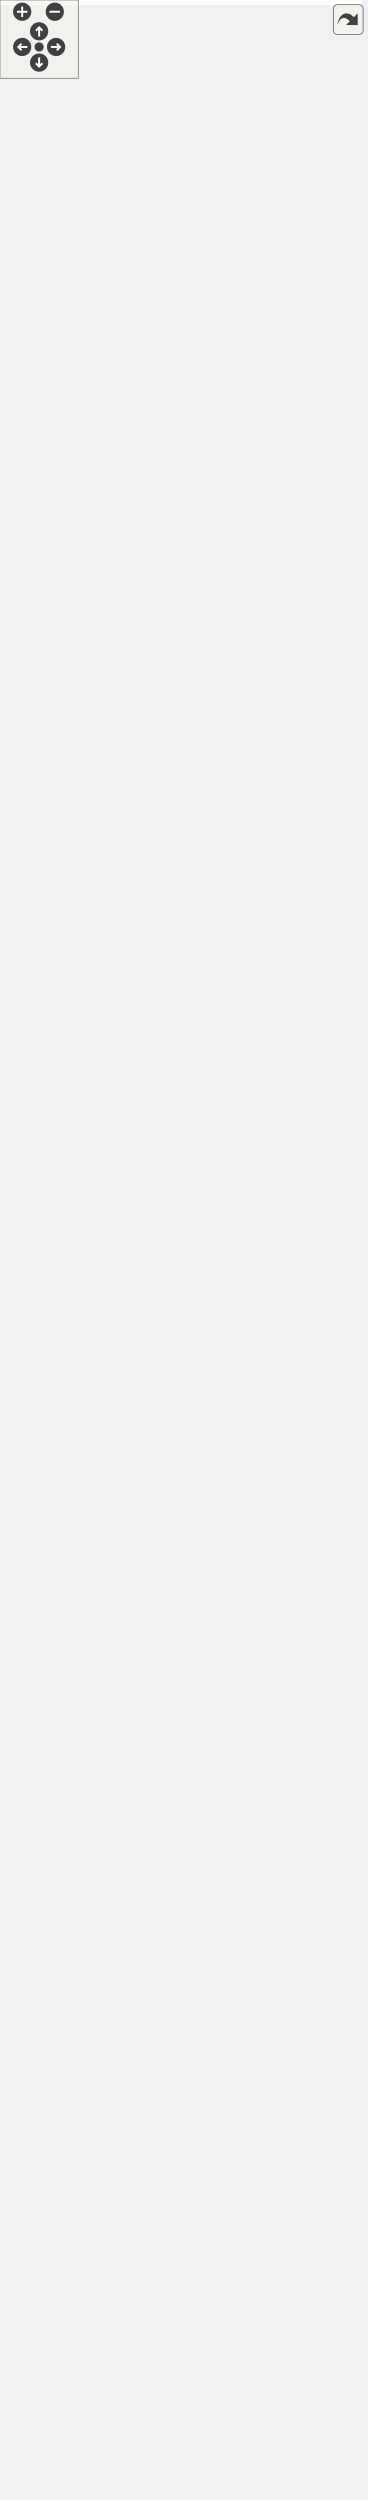
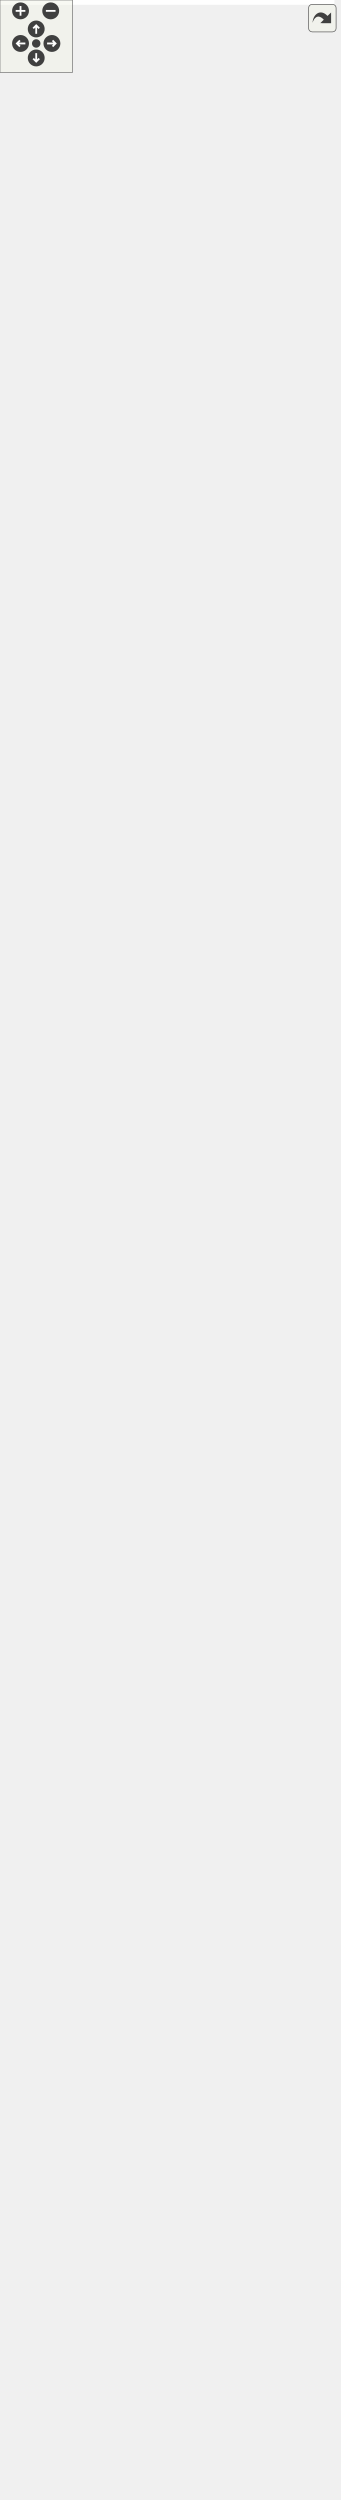
<svg xmlns="http://www.w3.org/2000/svg" xmlns:xlink="http://www.w3.org/1999/xlink" id="main" version="1.1" xml:space="preserve">
  <style type="text/css">
.edge:hover path { stroke: red; }
.edge:hover polygon { stroke: red; fill: red; }
</style>
  <defs>
    <circle id="rim" cx="0" cy="0" r="7" />
    <circle id="rim2" cx="0" cy="0" r="3.5" />
    <g id="zoomPlus">
      <use xlink:href="#rim" fill="#404040">
        <set attributeName="fill" to="#808080" begin="zoomplus.mouseover" end="zoomplus.mouseout" />
      </use>
      <path d="M-4,0h8M0,-4v8" fill="none" stroke="white" stroke-width="1.5" pointer-events="none" />
    </g>
    <g id="zoomMin">
      <use xlink:href="#rim" fill="#404040">
        <set attributeName="fill" to="#808080" begin="zoomminus.mouseover" end="zoomminus.mouseout" />
      </use>
      <path d="M-4,0h8" fill="none" stroke="white" stroke-width="1.5" pointer-events="none" />
    </g>
    <g id="dirArrow">
      <path fill="none" stroke="white" stroke-width="1.5" d="M0,-3.0v7 M-2.5,-0.5L0,-3.0L2.5,-0.5" />
    </g>
    <g id="resetDef">
      <use xlink:href="#rim2" fill="#404040">
        <set attributeName="fill" to="#808080" begin="reset.mouseover" end="reset.mouseout" />
      </use>
    </g>
  </defs>
  <svg id="graph" class="graph">
    <g id="viewport">
-       <polygon fill="white" stroke="transparent" points="-4,4 -4,-1856 277,-1856 277,4 -4,4" />
+       <polygon fill="white" stroke="transparent" points="-4,4 -4,-2010 277,-2010 277,4 -4,4" />
      <g id="node1" class="node">
        <g id="a_node1">
          <a xlink:title="A generic Kalman filter for C++23.">
-             <polygon fill="#bfbfbf" stroke="black" points="2,-0.5 2,-1476.5 162,-1476.5 162,-0.5 2,-0.5" />
-             <text text-anchor="start" x="10" y="-1464.5" font-family="Helvetica,sans-Serif" font-size="10.00">fcarouge::kalman&lt; State,</text>
-             <text text-anchor="start" x="10" y="-1453.5" font-family="Helvetica,sans-Serif" font-size="10.00"> Output, Input, Transpose,</text>
-             <text text-anchor="start" x="10" y="-1442.5" font-family="Helvetica,sans-Serif" font-size="10.00"> Symmetrize, Divide, Identity,</text>
-             <text text-anchor="middle" x="82" y="-1431.5" font-family="Helvetica,sans-Serif" font-size="10.00"> UpdateTypes, PredictionTypes &gt;</text>
-             <polyline fill="none" stroke="black" points="2,-1424.5 162,-1424.5 " />
-             <text text-anchor="middle" x="82" y="-1412.5" font-family="Helvetica,sans-Serif" font-size="10.00"> </text>
-             <polyline fill="none" stroke="black" points="2,-1405.5 162,-1405.5 " />
-             <text text-anchor="start" x="10" y="-1393.5" font-family="Helvetica,sans-Serif" font-size="10.00">+ kalman()</text>
-             <text text-anchor="start" x="10" y="-1382.5" font-family="Helvetica,sans-Serif" font-size="10.00">+ kalman()</text>
-             <text text-anchor="start" x="10" y="-1371.5" font-family="Helvetica,sans-Serif" font-size="10.00">+ kalman()</text>
-             <text text-anchor="start" x="10" y="-1360.5" font-family="Helvetica,sans-Serif" font-size="10.00">+ operator=()</text>
-             <text text-anchor="start" x="10" y="-1349.5" font-family="Helvetica,sans-Serif" font-size="10.00">+ operator=()</text>
-             <text text-anchor="start" x="10" y="-1338.5" font-family="Helvetica,sans-Serif" font-size="10.00">+ ~kalman()</text>
-             <text text-anchor="start" x="10" y="-1327.5" font-family="Helvetica,sans-Serif" font-size="10.00">+ x()</text>
-             <text text-anchor="start" x="10" y="-1316.5" font-family="Helvetica,sans-Serif" font-size="10.00">+ x()</text>
-             <text text-anchor="start" x="10" y="-1305.5" font-family="Helvetica,sans-Serif" font-size="10.00">+ x()</text>
-             <text text-anchor="start" x="10" y="-1294.5" font-family="Helvetica,sans-Serif" font-size="10.00">+ x()</text>
-             <text text-anchor="start" x="10" y="-1283.5" font-family="Helvetica,sans-Serif" font-size="10.00">+ x()</text>
-             <text text-anchor="start" x="10" y="-1272.5" font-family="Helvetica,sans-Serif" font-size="10.00">+ z()</text>
-             <text text-anchor="start" x="10" y="-1261.5" font-family="Helvetica,sans-Serif" font-size="10.00">+ u()</text>
-             <text text-anchor="start" x="10" y="-1250.5" font-family="Helvetica,sans-Serif" font-size="10.00">+ p()</text>
-             <text text-anchor="start" x="10" y="-1239.5" font-family="Helvetica,sans-Serif" font-size="10.00">+ p()</text>
-             <text text-anchor="start" x="10" y="-1228.5" font-family="Helvetica,sans-Serif" font-size="10.00">+ p()</text>
-             <text text-anchor="start" x="10" y="-1217.5" font-family="Helvetica,sans-Serif" font-size="10.00">+ q()</text>
-             <text text-anchor="start" x="10" y="-1206.5" font-family="Helvetica,sans-Serif" font-size="10.00">+ q()</text>
-             <text text-anchor="start" x="10" y="-1195.5" font-family="Helvetica,sans-Serif" font-size="10.00">+ q()</text>
-             <text text-anchor="start" x="10" y="-1184.5" font-family="Helvetica,sans-Serif" font-size="10.00">+ q()</text>
-             <text text-anchor="start" x="10" y="-1173.5" font-family="Helvetica,sans-Serif" font-size="10.00">+ q()</text>
-             <text text-anchor="start" x="10" y="-1162.5" font-family="Helvetica,sans-Serif" font-size="10.00">+ r()</text>
-             <text text-anchor="start" x="10" y="-1151.5" font-family="Helvetica,sans-Serif" font-size="10.00">+ r()</text>
-             <text text-anchor="start" x="10" y="-1140.5" font-family="Helvetica,sans-Serif" font-size="10.00">+ r()</text>
-             <text text-anchor="start" x="10" y="-1129.5" font-family="Helvetica,sans-Serif" font-size="10.00">+ r()</text>
-             <text text-anchor="start" x="10" y="-1118.5" font-family="Helvetica,sans-Serif" font-size="10.00">+ r()</text>
-             <text text-anchor="start" x="10" y="-1107.5" font-family="Helvetica,sans-Serif" font-size="10.00">+ f()</text>
-             <text text-anchor="start" x="10" y="-1096.5" font-family="Helvetica,sans-Serif" font-size="10.00">+ f()</text>
-             <text text-anchor="start" x="10" y="-1085.5" font-family="Helvetica,sans-Serif" font-size="10.00">+ f()</text>
-             <text text-anchor="start" x="10" y="-1074.5" font-family="Helvetica,sans-Serif" font-size="10.00">+ f()</text>
-             <text text-anchor="start" x="10" y="-1063.5" font-family="Helvetica,sans-Serif" font-size="10.00">+ f()</text>
-             <text text-anchor="start" x="10" y="-1052.5" font-family="Helvetica,sans-Serif" font-size="10.00">+ h()</text>
-             <text text-anchor="start" x="10" y="-1041.5" font-family="Helvetica,sans-Serif" font-size="10.00">+ h()</text>
-             <text text-anchor="start" x="10" y="-1030.5" font-family="Helvetica,sans-Serif" font-size="10.00">+ h()</text>
-             <text text-anchor="start" x="10" y="-1019.5" font-family="Helvetica,sans-Serif" font-size="10.00">+ h()</text>
-             <text text-anchor="start" x="10" y="-1008.5" font-family="Helvetica,sans-Serif" font-size="10.00">+ h()</text>
-             <text text-anchor="start" x="10" y="-997.5" font-family="Helvetica,sans-Serif" font-size="10.00">+ g()</text>
-             <text text-anchor="start" x="10" y="-986.5" font-family="Helvetica,sans-Serif" font-size="10.00">+ g()</text>
-             <text text-anchor="start" x="10" y="-975.5" font-family="Helvetica,sans-Serif" font-size="10.00">+ g()</text>
-             <text text-anchor="start" x="10" y="-964.5" font-family="Helvetica,sans-Serif" font-size="10.00">+ g()</text>
-             <text text-anchor="start" x="10" y="-953.5" font-family="Helvetica,sans-Serif" font-size="10.00">+ g()</text>
-             <text text-anchor="start" x="10" y="-942.5" font-family="Helvetica,sans-Serif" font-size="10.00">+ k()</text>
-             <text text-anchor="start" x="10" y="-931.5" font-family="Helvetica,sans-Serif" font-size="10.00">+ y()</text>
-             <text text-anchor="start" x="10" y="-920.5" font-family="Helvetica,sans-Serif" font-size="10.00">+ s()</text>
-             <text text-anchor="start" x="10" y="-909.5" font-family="Helvetica,sans-Serif" font-size="10.00">+ transition()</text>
-             <text text-anchor="start" x="10" y="-898.5" font-family="Helvetica,sans-Serif" font-size="10.00">+ transition()</text>
-             <text text-anchor="start" x="10" y="-887.5" font-family="Helvetica,sans-Serif" font-size="10.00">+ observation()</text>
-             <text text-anchor="start" x="10" y="-876.5" font-family="Helvetica,sans-Serif" font-size="10.00">+ observation()</text>
-             <text text-anchor="start" x="10" y="-865.5" font-family="Helvetica,sans-Serif" font-size="10.00">+ predict()</text>
-             <text text-anchor="start" x="10" y="-854.5" font-family="Helvetica,sans-Serif" font-size="10.00">+ predict()</text>
-             <text text-anchor="start" x="10" y="-843.5" font-family="Helvetica,sans-Serif" font-size="10.00">+ update()</text>
-             <text text-anchor="start" x="10" y="-832.5" font-family="Helvetica,sans-Serif" font-size="10.00">+ update()</text>
-             <text text-anchor="start" x="10" y="-821.5" font-family="Helvetica,sans-Serif" font-size="10.00">+ operator()()</text>
-             <text text-anchor="start" x="10" y="-810.5" font-family="Helvetica,sans-Serif" font-size="10.00">* implementation</text>
-             <text text-anchor="start" x="10" y="-799.5" font-family="Helvetica,sans-Serif" font-size="10.00">* state</text>
-             <text text-anchor="start" x="10" y="-788.5" font-family="Helvetica,sans-Serif" font-size="10.00">* output</text>
-             <text text-anchor="start" x="10" y="-777.5" font-family="Helvetica,sans-Serif" font-size="10.00">* input</text>
-             <text text-anchor="start" x="10" y="-766.5" font-family="Helvetica,sans-Serif" font-size="10.00">* estimate_uncertainty</text>
-             <text text-anchor="start" x="10" y="-755.5" font-family="Helvetica,sans-Serif" font-size="10.00">* process_uncertainty</text>
-             <text text-anchor="start" x="10" y="-744.5" font-family="Helvetica,sans-Serif" font-size="10.00">* output_uncertainty</text>
-             <text text-anchor="start" x="10" y="-733.5" font-family="Helvetica,sans-Serif" font-size="10.00">* state_transition</text>
-             <text text-anchor="start" x="10" y="-722.5" font-family="Helvetica,sans-Serif" font-size="10.00">* output_model</text>
-             <text text-anchor="start" x="10" y="-711.5" font-family="Helvetica,sans-Serif" font-size="10.00">* input_control</text>
-             <text text-anchor="start" x="10" y="-700.5" font-family="Helvetica,sans-Serif" font-size="10.00">* gain</text>
-             <text text-anchor="start" x="10" y="-689.5" font-family="Helvetica,sans-Serif" font-size="10.00">* innovation</text>
-             <text text-anchor="start" x="10" y="-678.5" font-family="Helvetica,sans-Serif" font-size="10.00">* innovation_uncertainty</text>
-             <text text-anchor="start" x="10" y="-667.5" font-family="Helvetica,sans-Serif" font-size="10.00">* observation_state_function</text>
-             <text text-anchor="start" x="10" y="-656.5" font-family="Helvetica,sans-Serif" font-size="10.00">* noise_observation_function</text>
-             <text text-anchor="start" x="10" y="-645.5" font-family="Helvetica,sans-Serif" font-size="10.00">* transition_state_function</text>
-             <text text-anchor="start" x="10" y="-634.5" font-family="Helvetica,sans-Serif" font-size="10.00">* noise_process_function</text>
-             <text text-anchor="start" x="10" y="-623.5" font-family="Helvetica,sans-Serif" font-size="10.00">* transition_control</text>
-             <text text-anchor="start" x="10" y="-612.5" font-family="Helvetica,sans-Serif" font-size="10.00">_function</text>
-             <text text-anchor="start" x="10" y="-601.5" font-family="Helvetica,sans-Serif" font-size="10.00">* transition_function</text>
-             <text text-anchor="start" x="10" y="-590.5" font-family="Helvetica,sans-Serif" font-size="10.00">* observation_function</text>
-             <text text-anchor="start" x="10" y="-579.5" font-family="Helvetica,sans-Serif" font-size="10.00">* kalman()</text>
-             <text text-anchor="start" x="10" y="-568.5" font-family="Helvetica,sans-Serif" font-size="10.00">* kalman()</text>
-             <text text-anchor="start" x="10" y="-557.5" font-family="Helvetica,sans-Serif" font-size="10.00">* kalman()</text>
-             <text text-anchor="start" x="10" y="-546.5" font-family="Helvetica,sans-Serif" font-size="10.00">* operator=()</text>
-             <text text-anchor="start" x="10" y="-535.5" font-family="Helvetica,sans-Serif" font-size="10.00">* operator=()</text>
-             <text text-anchor="start" x="10" y="-524.5" font-family="Helvetica,sans-Serif" font-size="10.00">* ~kalman()</text>
-             <text text-anchor="start" x="10" y="-513.5" font-family="Helvetica,sans-Serif" font-size="10.00">* x()</text>
-             <text text-anchor="start" x="10" y="-502.5" font-family="Helvetica,sans-Serif" font-size="10.00">* x()</text>
-             <text text-anchor="start" x="10" y="-491.5" font-family="Helvetica,sans-Serif" font-size="10.00">* x()</text>
-             <text text-anchor="start" x="10" y="-480.5" font-family="Helvetica,sans-Serif" font-size="10.00">* x()</text>
-             <text text-anchor="start" x="10" y="-469.5" font-family="Helvetica,sans-Serif" font-size="10.00">* x()</text>
-             <text text-anchor="start" x="10" y="-458.5" font-family="Helvetica,sans-Serif" font-size="10.00">* z()</text>
-             <text text-anchor="start" x="10" y="-447.5" font-family="Helvetica,sans-Serif" font-size="10.00">* u()</text>
-             <text text-anchor="start" x="10" y="-436.5" font-family="Helvetica,sans-Serif" font-size="10.00">* p()</text>
-             <text text-anchor="start" x="10" y="-425.5" font-family="Helvetica,sans-Serif" font-size="10.00">* p()</text>
-             <text text-anchor="start" x="10" y="-414.5" font-family="Helvetica,sans-Serif" font-size="10.00">* p()</text>
+             <polygon fill="#bfbfbf" stroke="black" points="2,-0.5 2,-1630.5 162,-1630.5 162,-0.5 2,-0.5" />
+             <text text-anchor="start" x="10" y="-1618.5" font-family="Helvetica,sans-Serif" font-size="10.00">fcarouge::kalman&lt; State,</text>
+             <text text-anchor="start" x="10" y="-1607.5" font-family="Helvetica,sans-Serif" font-size="10.00"> Output, Input, Transpose,</text>
+             <text text-anchor="start" x="10" y="-1596.5" font-family="Helvetica,sans-Serif" font-size="10.00"> Symmetrize, Divide, Identity,</text>
+             <text text-anchor="middle" x="82" y="-1585.5" font-family="Helvetica,sans-Serif" font-size="10.00"> UpdateTypes, PredictionTypes &gt;</text>
+             <polyline fill="none" stroke="black" points="2,-1578.5 162,-1578.5 " />
+             <text text-anchor="middle" x="82" y="-1566.5" font-family="Helvetica,sans-Serif" font-size="10.00"> </text>
+             <polyline fill="none" stroke="black" points="2,-1559.5 162,-1559.5 " />
+             <text text-anchor="start" x="10" y="-1547.5" font-family="Helvetica,sans-Serif" font-size="10.00">+ kalman()</text>
+             <text text-anchor="start" x="10" y="-1536.5" font-family="Helvetica,sans-Serif" font-size="10.00">+ kalman()</text>
+             <text text-anchor="start" x="10" y="-1525.5" font-family="Helvetica,sans-Serif" font-size="10.00">+ kalman()</text>
+             <text text-anchor="start" x="10" y="-1514.5" font-family="Helvetica,sans-Serif" font-size="10.00">+ operator=()</text>
+             <text text-anchor="start" x="10" y="-1503.5" font-family="Helvetica,sans-Serif" font-size="10.00">+ operator=()</text>
+             <text text-anchor="start" x="10" y="-1492.5" font-family="Helvetica,sans-Serif" font-size="10.00">+ ~kalman()</text>
+             <text text-anchor="start" x="10" y="-1481.5" font-family="Helvetica,sans-Serif" font-size="10.00">+ x()</text>
+             <text text-anchor="start" x="10" y="-1470.5" font-family="Helvetica,sans-Serif" font-size="10.00">+ x()</text>
+             <text text-anchor="start" x="10" y="-1459.5" font-family="Helvetica,sans-Serif" font-size="10.00">+ x()</text>
+             <text text-anchor="start" x="10" y="-1448.5" font-family="Helvetica,sans-Serif" font-size="10.00">+ x()</text>
+             <text text-anchor="start" x="10" y="-1437.5" font-family="Helvetica,sans-Serif" font-size="10.00">+ x()</text>
+             <text text-anchor="start" x="10" y="-1426.5" font-family="Helvetica,sans-Serif" font-size="10.00">+ x()</text>
+             <text text-anchor="start" x="10" y="-1415.5" font-family="Helvetica,sans-Serif" font-size="10.00">+ z()</text>
+             <text text-anchor="start" x="10" y="-1404.5" font-family="Helvetica,sans-Serif" font-size="10.00">+ u()</text>
+             <text text-anchor="start" x="10" y="-1393.5" font-family="Helvetica,sans-Serif" font-size="10.00">+ p()</text>
+             <text text-anchor="start" x="10" y="-1382.5" font-family="Helvetica,sans-Serif" font-size="10.00">+ p()</text>
+             <text text-anchor="start" x="10" y="-1371.5" font-family="Helvetica,sans-Serif" font-size="10.00">+ p()</text>
+             <text text-anchor="start" x="10" y="-1360.5" font-family="Helvetica,sans-Serif" font-size="10.00">+ p()</text>
+             <text text-anchor="start" x="10" y="-1349.5" font-family="Helvetica,sans-Serif" font-size="10.00">+ q()</text>
+             <text text-anchor="start" x="10" y="-1338.5" font-family="Helvetica,sans-Serif" font-size="10.00">+ q()</text>
+             <text text-anchor="start" x="10" y="-1327.5" font-family="Helvetica,sans-Serif" font-size="10.00">+ q()</text>
+             <text text-anchor="start" x="10" y="-1316.5" font-family="Helvetica,sans-Serif" font-size="10.00">+ q()</text>
+             <text text-anchor="start" x="10" y="-1305.5" font-family="Helvetica,sans-Serif" font-size="10.00">+ q()</text>
+             <text text-anchor="start" x="10" y="-1294.5" font-family="Helvetica,sans-Serif" font-size="10.00">+ q()</text>
+             <text text-anchor="start" x="10" y="-1283.5" font-family="Helvetica,sans-Serif" font-size="10.00">+ r()</text>
+             <text text-anchor="start" x="10" y="-1272.5" font-family="Helvetica,sans-Serif" font-size="10.00">+ r()</text>
+             <text text-anchor="start" x="10" y="-1261.5" font-family="Helvetica,sans-Serif" font-size="10.00">+ r()</text>
+             <text text-anchor="start" x="10" y="-1250.5" font-family="Helvetica,sans-Serif" font-size="10.00">+ r()</text>
+             <text text-anchor="start" x="10" y="-1239.5" font-family="Helvetica,sans-Serif" font-size="10.00">+ r()</text>
+             <text text-anchor="start" x="10" y="-1228.5" font-family="Helvetica,sans-Serif" font-size="10.00">+ r()</text>
+             <text text-anchor="start" x="10" y="-1217.5" font-family="Helvetica,sans-Serif" font-size="10.00">+ f()</text>
+             <text text-anchor="start" x="10" y="-1206.5" font-family="Helvetica,sans-Serif" font-size="10.00">+ f()</text>
+             <text text-anchor="start" x="10" y="-1195.5" font-family="Helvetica,sans-Serif" font-size="10.00">+ f()</text>
+             <text text-anchor="start" x="10" y="-1184.5" font-family="Helvetica,sans-Serif" font-size="10.00">+ f()</text>
+             <text text-anchor="start" x="10" y="-1173.5" font-family="Helvetica,sans-Serif" font-size="10.00">+ f()</text>
+             <text text-anchor="start" x="10" y="-1162.5" font-family="Helvetica,sans-Serif" font-size="10.00">+ f()</text>
+             <text text-anchor="start" x="10" y="-1151.5" font-family="Helvetica,sans-Serif" font-size="10.00">+ h()</text>
+             <text text-anchor="start" x="10" y="-1140.5" font-family="Helvetica,sans-Serif" font-size="10.00">+ h()</text>
+             <text text-anchor="start" x="10" y="-1129.5" font-family="Helvetica,sans-Serif" font-size="10.00">+ h()</text>
+             <text text-anchor="start" x="10" y="-1118.5" font-family="Helvetica,sans-Serif" font-size="10.00">+ h()</text>
+             <text text-anchor="start" x="10" y="-1107.5" font-family="Helvetica,sans-Serif" font-size="10.00">+ h()</text>
+             <text text-anchor="start" x="10" y="-1096.5" font-family="Helvetica,sans-Serif" font-size="10.00">+ h()</text>
+             <text text-anchor="start" x="10" y="-1085.5" font-family="Helvetica,sans-Serif" font-size="10.00">+ g()</text>
+             <text text-anchor="start" x="10" y="-1074.5" font-family="Helvetica,sans-Serif" font-size="10.00">+ g()</text>
+             <text text-anchor="start" x="10" y="-1063.5" font-family="Helvetica,sans-Serif" font-size="10.00">+ g()</text>
+             <text text-anchor="start" x="10" y="-1052.5" font-family="Helvetica,sans-Serif" font-size="10.00">+ g()</text>
+             <text text-anchor="start" x="10" y="-1041.5" font-family="Helvetica,sans-Serif" font-size="10.00">+ g()</text>
+             <text text-anchor="start" x="10" y="-1030.5" font-family="Helvetica,sans-Serif" font-size="10.00">+ g()</text>
+             <text text-anchor="start" x="10" y="-1019.5" font-family="Helvetica,sans-Serif" font-size="10.00">+ k()</text>
+             <text text-anchor="start" x="10" y="-1008.5" font-family="Helvetica,sans-Serif" font-size="10.00">+ y()</text>
+             <text text-anchor="start" x="10" y="-997.5" font-family="Helvetica,sans-Serif" font-size="10.00">+ s()</text>
+             <text text-anchor="start" x="10" y="-986.5" font-family="Helvetica,sans-Serif" font-size="10.00">+ transition()</text>
+             <text text-anchor="start" x="10" y="-975.5" font-family="Helvetica,sans-Serif" font-size="10.00">+ transition()</text>
+             <text text-anchor="start" x="10" y="-964.5" font-family="Helvetica,sans-Serif" font-size="10.00">+ observation()</text>
+             <text text-anchor="start" x="10" y="-953.5" font-family="Helvetica,sans-Serif" font-size="10.00">+ observation()</text>
+             <text text-anchor="start" x="10" y="-942.5" font-family="Helvetica,sans-Serif" font-size="10.00">+ predict()</text>
+             <text text-anchor="start" x="10" y="-931.5" font-family="Helvetica,sans-Serif" font-size="10.00">+ predict()</text>
+             <text text-anchor="start" x="10" y="-920.5" font-family="Helvetica,sans-Serif" font-size="10.00">+ update()</text>
+             <text text-anchor="start" x="10" y="-909.5" font-family="Helvetica,sans-Serif" font-size="10.00">+ update()</text>
+             <text text-anchor="start" x="10" y="-898.5" font-family="Helvetica,sans-Serif" font-size="10.00">+ operator()()</text>
+             <text text-anchor="start" x="10" y="-887.5" font-family="Helvetica,sans-Serif" font-size="10.00">* implementation</text>
+             <text text-anchor="start" x="10" y="-876.5" font-family="Helvetica,sans-Serif" font-size="10.00">* state</text>
+             <text text-anchor="start" x="10" y="-865.5" font-family="Helvetica,sans-Serif" font-size="10.00">* output</text>
+             <text text-anchor="start" x="10" y="-854.5" font-family="Helvetica,sans-Serif" font-size="10.00">* input</text>
+             <text text-anchor="start" x="10" y="-843.5" font-family="Helvetica,sans-Serif" font-size="10.00">* estimate_uncertainty</text>
+             <text text-anchor="start" x="10" y="-832.5" font-family="Helvetica,sans-Serif" font-size="10.00">* process_uncertainty</text>
+             <text text-anchor="start" x="10" y="-821.5" font-family="Helvetica,sans-Serif" font-size="10.00">* output_uncertainty</text>
+             <text text-anchor="start" x="10" y="-810.5" font-family="Helvetica,sans-Serif" font-size="10.00">* state_transition</text>
+             <text text-anchor="start" x="10" y="-799.5" font-family="Helvetica,sans-Serif" font-size="10.00">* output_model</text>
+             <text text-anchor="start" x="10" y="-788.5" font-family="Helvetica,sans-Serif" font-size="10.00">* input_control</text>
+             <text text-anchor="start" x="10" y="-777.5" font-family="Helvetica,sans-Serif" font-size="10.00">* gain</text>
+             <text text-anchor="start" x="10" y="-766.5" font-family="Helvetica,sans-Serif" font-size="10.00">* innovation</text>
+             <text text-anchor="start" x="10" y="-755.5" font-family="Helvetica,sans-Serif" font-size="10.00">* innovation_uncertainty</text>
+             <text text-anchor="start" x="10" y="-744.5" font-family="Helvetica,sans-Serif" font-size="10.00">* observation_state_function</text>
+             <text text-anchor="start" x="10" y="-733.5" font-family="Helvetica,sans-Serif" font-size="10.00">* noise_observation_function</text>
+             <text text-anchor="start" x="10" y="-722.5" font-family="Helvetica,sans-Serif" font-size="10.00">* transition_state_function</text>
+             <text text-anchor="start" x="10" y="-711.5" font-family="Helvetica,sans-Serif" font-size="10.00">* noise_process_function</text>
+             <text text-anchor="start" x="10" y="-700.5" font-family="Helvetica,sans-Serif" font-size="10.00">* transition_control</text>
+             <text text-anchor="start" x="10" y="-689.5" font-family="Helvetica,sans-Serif" font-size="10.00">_function</text>
+             <text text-anchor="start" x="10" y="-678.5" font-family="Helvetica,sans-Serif" font-size="10.00">* transition_function</text>
+             <text text-anchor="start" x="10" y="-667.5" font-family="Helvetica,sans-Serif" font-size="10.00">* observation_function</text>
+             <text text-anchor="start" x="10" y="-656.5" font-family="Helvetica,sans-Serif" font-size="10.00">* kalman()</text>
+             <text text-anchor="start" x="10" y="-645.5" font-family="Helvetica,sans-Serif" font-size="10.00">* kalman()</text>
+             <text text-anchor="start" x="10" y="-634.5" font-family="Helvetica,sans-Serif" font-size="10.00">* kalman()</text>
+             <text text-anchor="start" x="10" y="-623.5" font-family="Helvetica,sans-Serif" font-size="10.00">* operator=()</text>
+             <text text-anchor="start" x="10" y="-612.5" font-family="Helvetica,sans-Serif" font-size="10.00">* operator=()</text>
+             <text text-anchor="start" x="10" y="-601.5" font-family="Helvetica,sans-Serif" font-size="10.00">* ~kalman()</text>
+             <text text-anchor="start" x="10" y="-590.5" font-family="Helvetica,sans-Serif" font-size="10.00">* x()</text>
+             <text text-anchor="start" x="10" y="-579.5" font-family="Helvetica,sans-Serif" font-size="10.00">* x()</text>
+             <text text-anchor="start" x="10" y="-568.5" font-family="Helvetica,sans-Serif" font-size="10.00">* x()</text>
+             <text text-anchor="start" x="10" y="-557.5" font-family="Helvetica,sans-Serif" font-size="10.00">* x()</text>
+             <text text-anchor="start" x="10" y="-546.5" font-family="Helvetica,sans-Serif" font-size="10.00">* x()</text>
+             <text text-anchor="start" x="10" y="-535.5" font-family="Helvetica,sans-Serif" font-size="10.00">* x()</text>
+             <text text-anchor="start" x="10" y="-524.5" font-family="Helvetica,sans-Serif" font-size="10.00">* z()</text>
+             <text text-anchor="start" x="10" y="-513.5" font-family="Helvetica,sans-Serif" font-size="10.00">* u()</text>
+             <text text-anchor="start" x="10" y="-502.5" font-family="Helvetica,sans-Serif" font-size="10.00">* p()</text>
+             <text text-anchor="start" x="10" y="-491.5" font-family="Helvetica,sans-Serif" font-size="10.00">* p()</text>
+             <text text-anchor="start" x="10" y="-480.5" font-family="Helvetica,sans-Serif" font-size="10.00">* p()</text>
+             <text text-anchor="start" x="10" y="-469.5" font-family="Helvetica,sans-Serif" font-size="10.00">* p()</text>
+             <text text-anchor="start" x="10" y="-458.5" font-family="Helvetica,sans-Serif" font-size="10.00">* q()</text>
+             <text text-anchor="start" x="10" y="-447.5" font-family="Helvetica,sans-Serif" font-size="10.00">* q()</text>
+             <text text-anchor="start" x="10" y="-436.5" font-family="Helvetica,sans-Serif" font-size="10.00">* q()</text>
+             <text text-anchor="start" x="10" y="-425.5" font-family="Helvetica,sans-Serif" font-size="10.00">* q()</text>
+             <text text-anchor="start" x="10" y="-414.5" font-family="Helvetica,sans-Serif" font-size="10.00">* q()</text>
            <text text-anchor="start" x="10" y="-403.5" font-family="Helvetica,sans-Serif" font-size="10.00">* q()</text>
-             <text text-anchor="start" x="10" y="-392.5" font-family="Helvetica,sans-Serif" font-size="10.00">* q()</text>
-             <text text-anchor="start" x="10" y="-381.5" font-family="Helvetica,sans-Serif" font-size="10.00">* q()</text>
-             <text text-anchor="start" x="10" y="-370.5" font-family="Helvetica,sans-Serif" font-size="10.00">* q()</text>
-             <text text-anchor="start" x="10" y="-359.5" font-family="Helvetica,sans-Serif" font-size="10.00">* q()</text>
+             <text text-anchor="start" x="10" y="-392.5" font-family="Helvetica,sans-Serif" font-size="10.00">* r()</text>
+             <text text-anchor="start" x="10" y="-381.5" font-family="Helvetica,sans-Serif" font-size="10.00">* r()</text>
+             <text text-anchor="start" x="10" y="-370.5" font-family="Helvetica,sans-Serif" font-size="10.00">* r()</text>
+             <text text-anchor="start" x="10" y="-359.5" font-family="Helvetica,sans-Serif" font-size="10.00">* r()</text>
            <text text-anchor="start" x="10" y="-348.5" font-family="Helvetica,sans-Serif" font-size="10.00">* r()</text>
            <text text-anchor="start" x="10" y="-337.5" font-family="Helvetica,sans-Serif" font-size="10.00">* r()</text>
-             <text text-anchor="start" x="10" y="-326.5" font-family="Helvetica,sans-Serif" font-size="10.00">* r()</text>
-             <text text-anchor="start" x="10" y="-315.5" font-family="Helvetica,sans-Serif" font-size="10.00">* r()</text>
-             <text text-anchor="start" x="10" y="-304.5" font-family="Helvetica,sans-Serif" font-size="10.00">* r()</text>
+             <text text-anchor="start" x="10" y="-326.5" font-family="Helvetica,sans-Serif" font-size="10.00">* f()</text>
+             <text text-anchor="start" x="10" y="-315.5" font-family="Helvetica,sans-Serif" font-size="10.00">* f()</text>
+             <text text-anchor="start" x="10" y="-304.5" font-family="Helvetica,sans-Serif" font-size="10.00">* f()</text>
            <text text-anchor="start" x="10" y="-293.5" font-family="Helvetica,sans-Serif" font-size="10.00">* f()</text>
            <text text-anchor="start" x="10" y="-282.5" font-family="Helvetica,sans-Serif" font-size="10.00">* f()</text>
            <text text-anchor="start" x="10" y="-271.5" font-family="Helvetica,sans-Serif" font-size="10.00">* f()</text>
-             <text text-anchor="start" x="10" y="-260.5" font-family="Helvetica,sans-Serif" font-size="10.00">* f()</text>
-             <text text-anchor="start" x="10" y="-249.5" font-family="Helvetica,sans-Serif" font-size="10.00">* f()</text>
+             <text text-anchor="start" x="10" y="-260.5" font-family="Helvetica,sans-Serif" font-size="10.00">* h()</text>
+             <text text-anchor="start" x="10" y="-249.5" font-family="Helvetica,sans-Serif" font-size="10.00">* h()</text>
            <text text-anchor="start" x="10" y="-238.5" font-family="Helvetica,sans-Serif" font-size="10.00">* h()</text>
            <text text-anchor="start" x="10" y="-227.5" font-family="Helvetica,sans-Serif" font-size="10.00">* h()</text>
            <text text-anchor="start" x="10" y="-216.5" font-family="Helvetica,sans-Serif" font-size="10.00">* h()</text>
            <text text-anchor="start" x="10" y="-205.5" font-family="Helvetica,sans-Serif" font-size="10.00">* h()</text>
-             <text text-anchor="start" x="10" y="-194.5" font-family="Helvetica,sans-Serif" font-size="10.00">* h()</text>
+             <text text-anchor="start" x="10" y="-194.5" font-family="Helvetica,sans-Serif" font-size="10.00">* g()</text>
            <text text-anchor="start" x="10" y="-183.5" font-family="Helvetica,sans-Serif" font-size="10.00">* g()</text>
            <text text-anchor="start" x="10" y="-172.5" font-family="Helvetica,sans-Serif" font-size="10.00">* g()</text>
            <text text-anchor="start" x="10" y="-161.5" font-family="Helvetica,sans-Serif" font-size="10.00">* g()</text>
            <text text-anchor="start" x="10" y="-150.5" font-family="Helvetica,sans-Serif" font-size="10.00">* g()</text>
            <text text-anchor="start" x="10" y="-139.5" font-family="Helvetica,sans-Serif" font-size="10.00">* g()</text>
            <text text-anchor="start" x="10" y="-128.5" font-family="Helvetica,sans-Serif" font-size="10.00">* k()</text>
            <text text-anchor="start" x="10" y="-117.5" font-family="Helvetica,sans-Serif" font-size="10.00">* y()</text>
            <text text-anchor="start" x="10" y="-106.5" font-family="Helvetica,sans-Serif" font-size="10.00">* s()</text>
            <text text-anchor="start" x="10" y="-95.5" font-family="Helvetica,sans-Serif" font-size="10.00">* transition()</text>
            <text text-anchor="start" x="10" y="-84.5" font-family="Helvetica,sans-Serif" font-size="10.00">* transition()</text>
            <text text-anchor="start" x="10" y="-73.5" font-family="Helvetica,sans-Serif" font-size="10.00">* observation()</text>
            <text text-anchor="start" x="10" y="-62.5" font-family="Helvetica,sans-Serif" font-size="10.00">* observation()</text>
            <text text-anchor="start" x="10" y="-51.5" font-family="Helvetica,sans-Serif" font-size="10.00">* predict()</text>
            <text text-anchor="start" x="10" y="-40.5" font-family="Helvetica,sans-Serif" font-size="10.00">* predict()</text>
            <text text-anchor="start" x="10" y="-29.5" font-family="Helvetica,sans-Serif" font-size="10.00">* update()</text>
            <text text-anchor="start" x="10" y="-18.5" font-family="Helvetica,sans-Serif" font-size="10.00">* update()</text>
            <text text-anchor="start" x="10" y="-7.5" font-family="Helvetica,sans-Serif" font-size="10.00">* operator()()</text>
          </a>
        </g>
      </g>
      <g id="node2" class="node">
        <g id="a_node2">
          <a xlink:title=" ">
-             <polygon fill="white" stroke="#bfbfbf" points="17,-1524.5 17,-1658.5 147,-1658.5 147,-1524.5 17,-1524.5" />
-             <text text-anchor="start" x="25" y="-1646.5" font-family="Helvetica,sans-Serif" font-size="10.00">fcarouge::internal</text>
-             <text text-anchor="start" x="25" y="-1635.5" font-family="Helvetica,sans-Serif" font-size="10.00">::kalman&lt; double, double,</text>
-             <text text-anchor="start" x="25" y="-1624.5" font-family="Helvetica,sans-Serif" font-size="10.00"> void, std::identity, std</text>
-             <text text-anchor="start" x="25" y="-1613.5" font-family="Helvetica,sans-Serif" font-size="10.00">::identity, std::divides</text>
-             <text text-anchor="start" x="25" y="-1602.5" font-family="Helvetica,sans-Serif" font-size="10.00">&lt; void &gt;, identity_matrix,</text>
-             <text text-anchor="start" x="25" y="-1591.5" font-family="Helvetica,sans-Serif" font-size="10.00"> internal::repack_t&lt; empty</text>
-             <text text-anchor="start" x="25" y="-1580.5" font-family="Helvetica,sans-Serif" font-size="10.00">_pack &gt;, internal::repack_t</text>
-             <text text-anchor="middle" x="82" y="-1569.5" font-family="Helvetica,sans-Serif" font-size="10.00">&lt; empty_pack &gt; &gt;</text>
-             <polyline fill="none" stroke="#bfbfbf" points="17,-1562.5 147,-1562.5 " />
-             <text text-anchor="middle" x="82" y="-1550.5" font-family="Helvetica,sans-Serif" font-size="10.00"> </text>
-             <polyline fill="none" stroke="#bfbfbf" points="17,-1543.5 147,-1543.5 " />
-             <text text-anchor="middle" x="82" y="-1531.5" font-family="Helvetica,sans-Serif" font-size="10.00"> </text>
+             <polygon fill="white" stroke="#bfbfbf" points="17,-1678.5 17,-1812.5 147,-1812.5 147,-1678.5 17,-1678.5" />
+             <text text-anchor="start" x="25" y="-1800.5" font-family="Helvetica,sans-Serif" font-size="10.00">fcarouge::internal</text>
+             <text text-anchor="start" x="25" y="-1789.5" font-family="Helvetica,sans-Serif" font-size="10.00">::kalman&lt; double, double,</text>
+             <text text-anchor="start" x="25" y="-1778.5" font-family="Helvetica,sans-Serif" font-size="10.00"> void, std::identity, std</text>
+             <text text-anchor="start" x="25" y="-1767.5" font-family="Helvetica,sans-Serif" font-size="10.00">::identity, std::divides</text>
+             <text text-anchor="start" x="25" y="-1756.5" font-family="Helvetica,sans-Serif" font-size="10.00">&lt; void &gt;, identity_matrix,</text>
+             <text text-anchor="start" x="25" y="-1745.5" font-family="Helvetica,sans-Serif" font-size="10.00"> internal::repack_t&lt; empty</text>
+             <text text-anchor="start" x="25" y="-1734.5" font-family="Helvetica,sans-Serif" font-size="10.00">_pack &gt;, internal::repack_t</text>
+             <text text-anchor="middle" x="82" y="-1723.5" font-family="Helvetica,sans-Serif" font-size="10.00">&lt; empty_pack &gt; &gt;</text>
+             <polyline fill="none" stroke="#bfbfbf" points="17,-1716.5 147,-1716.5 " />
+             <text text-anchor="middle" x="82" y="-1704.5" font-family="Helvetica,sans-Serif" font-size="10.00"> </text>
+             <polyline fill="none" stroke="#bfbfbf" points="17,-1697.5 147,-1697.5 " />
+             <text text-anchor="middle" x="82" y="-1685.5" font-family="Helvetica,sans-Serif" font-size="10.00"> </text>
          </a>
        </g>
      </g>
      <g id="edge1" class="edge">
-         <path fill="none" stroke="#404040" d="M82,-1524.43C82,-1513.59 82,-1501.62 82,-1488.68" />
-         <polygon fill="none" stroke="#404040" points="82,-1488.52 78,-1482.52 82,-1476.52 86,-1482.52 82,-1488.52" />
-         <text text-anchor="middle" x="94" y="-1498" font-family="Helvetica,sans-Serif" font-size="10.00"> -filter</text>
+         <path fill="none" stroke="#404040" d="M82,-1678.13C82,-1667.41 82,-1655.58 82,-1642.78" />
+         <polygon fill="none" stroke="#404040" points="82,-1642.75 78,-1636.75 82,-1630.75 86,-1636.75 82,-1642.75" />
+         <text text-anchor="middle" x="94" y="-1652" font-family="Helvetica,sans-Serif" font-size="10.00"> -filter</text>
      </g>
      <g id="node3" class="node">
        <g id="a_node3">
          <a xlink:title=" ">
-             <polygon fill="white" stroke="#bfbfbf" points="0,-1750.5 0,-1851.5 164,-1851.5 164,-1750.5 0,-1750.5" />
-             <text text-anchor="start" x="8" y="-1839.5" font-family="Helvetica,sans-Serif" font-size="10.00">fcarouge::internal</text>
-             <text text-anchor="start" x="8" y="-1828.5" font-family="Helvetica,sans-Serif" font-size="10.00">::kalman&lt; typename,</text>
-             <text text-anchor="start" x="8" y="-1817.5" font-family="Helvetica,sans-Serif" font-size="10.00"> typename, typename,</text>
-             <text text-anchor="start" x="8" y="-1806.5" font-family="Helvetica,sans-Serif" font-size="10.00"> typename, typename, typename,</text>
-             <text text-anchor="middle" x="82" y="-1795.5" font-family="Helvetica,sans-Serif" font-size="10.00"> typename, typename, typename &gt;</text>
-             <polyline fill="none" stroke="#bfbfbf" points="0,-1788.5 164,-1788.5 " />
-             <text text-anchor="middle" x="82" y="-1776.5" font-family="Helvetica,sans-Serif" font-size="10.00"> </text>
-             <polyline fill="none" stroke="#bfbfbf" points="0,-1769.5 164,-1769.5 " />
-             <text text-anchor="middle" x="82" y="-1757.5" font-family="Helvetica,sans-Serif" font-size="10.00"> </text>
+             <polygon fill="white" stroke="#bfbfbf" points="0,-1904.5 0,-2005.5 164,-2005.5 164,-1904.5 0,-1904.5" />
+             <text text-anchor="start" x="8" y="-1993.5" font-family="Helvetica,sans-Serif" font-size="10.00">fcarouge::internal</text>
+             <text text-anchor="start" x="8" y="-1982.5" font-family="Helvetica,sans-Serif" font-size="10.00">::kalman&lt; typename,</text>
+             <text text-anchor="start" x="8" y="-1971.5" font-family="Helvetica,sans-Serif" font-size="10.00"> typename, typename,</text>
+             <text text-anchor="start" x="8" y="-1960.5" font-family="Helvetica,sans-Serif" font-size="10.00"> typename, typename, typename,</text>
+             <text text-anchor="middle" x="82" y="-1949.5" font-family="Helvetica,sans-Serif" font-size="10.00"> typename, typename, typename &gt;</text>
+             <polyline fill="none" stroke="#bfbfbf" points="0,-1942.5 164,-1942.5 " />
+             <text text-anchor="middle" x="82" y="-1930.5" font-family="Helvetica,sans-Serif" font-size="10.00"> </text>
+             <polyline fill="none" stroke="#bfbfbf" points="0,-1923.5 164,-1923.5 " />
+             <text text-anchor="middle" x="82" y="-1911.5" font-family="Helvetica,sans-Serif" font-size="10.00"> </text>
          </a>
        </g>
      </g>
      <g id="edge2" class="edge">
-         <path fill="none" stroke="orange" d="M82,-1740.04C82,-1714.57 82,-1684.78 82,-1658.67" />
-         <polygon fill="orange" stroke="orange" points="78.5,-1740.3 82,-1750.3 85.5,-1740.3 78.5,-1740.3" />
-         <text text-anchor="start" x="82" y="-1724" font-family="Helvetica,sans-Serif" font-size="10.00"> &lt; double, double, void,</text>
-         <text text-anchor="start" x="82" y="-1713" font-family="Helvetica,sans-Serif" font-size="10.00"> std::identity, std::identity,</text>
-         <text text-anchor="start" x="82" y="-1702" font-family="Helvetica,sans-Serif" font-size="10.00"> std::divides&lt; void &gt;, identity</text>
-         <text text-anchor="start" x="82" y="-1691" font-family="Helvetica,sans-Serif" font-size="10.00">_matrix, internal::repack_t&lt; empty</text>
-         <text text-anchor="middle" x="177.5" y="-1680" font-family="Helvetica,sans-Serif" font-size="10.00">_pack &gt;, internal::repack_t&lt; empty_pack &gt; &gt;</text>
+         <path fill="none" stroke="orange" d="M82,-1894.04C82,-1868.57 82,-1838.78 82,-1812.67" />
+         <polygon fill="orange" stroke="orange" points="78.5,-1894.3 82,-1904.3 85.5,-1894.3 78.5,-1894.3" />
+         <text text-anchor="start" x="82" y="-1878" font-family="Helvetica,sans-Serif" font-size="10.00"> &lt; double, double, void,</text>
+         <text text-anchor="start" x="82" y="-1867" font-family="Helvetica,sans-Serif" font-size="10.00"> std::identity, std::identity,</text>
+         <text text-anchor="start" x="82" y="-1856" font-family="Helvetica,sans-Serif" font-size="10.00"> std::divides&lt; void &gt;, identity</text>
+         <text text-anchor="start" x="82" y="-1845" font-family="Helvetica,sans-Serif" font-size="10.00">_matrix, internal::repack_t&lt; empty</text>
+         <text text-anchor="middle" x="177.5" y="-1834" font-family="Helvetica,sans-Serif" font-size="10.00">_pack &gt;, internal::repack_t&lt; empty_pack &gt; &gt;</text>
      </g>
    </g>
  </svg>
  <g id="navigator" transform="translate(0 0)" fill="#404254">
    <rect fill="#f2f5e9" fill-opacity="0.5" stroke="#606060" stroke-width=".5" x="0" y="0" width="60" height="60" />
    <use id="zoomplus" xlink:href="#zoomPlus" x="17" y="9" />
    <use id="zoomminus" xlink:href="#zoomMin" x="42" y="9" />
    <use id="reset" xlink:href="#resetDef" x="30" y="36" />
    <g id="arrowUp" xlink:href="#dirArrow" transform="translate(30 24)">
      <use xlink:href="#rim" fill="#404040">
        <set attributeName="fill" to="#808080" begin="arrowUp.mouseover" end="arrowUp.mouseout" />
      </use>
      <path fill="none" stroke="white" stroke-width="1.5" d="M0,-3.0v7 M-2.5,-0.5L0,-3.0L2.5,-0.5" />
    </g>
    <g id="arrowRight" xlink:href="#dirArrow" transform="rotate(90) translate(36 -43)">
      <use xlink:href="#rim" fill="#404040">
        <set attributeName="fill" to="#808080" begin="arrowRight.mouseover" end="arrowRight.mouseout" />
      </use>
      <path fill="none" stroke="white" stroke-width="1.5" d="M0,-3.0v7 M-2.5,-0.5L0,-3.0L2.5,-0.5" />
    </g>
    <g id="arrowDown" xlink:href="#dirArrow" transform="rotate(180) translate(-30 -48)">
      <use xlink:href="#rim" fill="#404040">
        <set attributeName="fill" to="#808080" begin="arrowDown.mouseover" end="arrowDown.mouseout" />
      </use>
      <path fill="none" stroke="white" stroke-width="1.5" d="M0,-3.0v7 M-2.5,-0.5L0,-3.0L2.5,-0.5" />
    </g>
    <g id="arrowLeft" xlink:href="#dirArrow" transform="rotate(270) translate(-36 17)">
      <use xlink:href="#rim" fill="#404040">
        <set attributeName="fill" to="#808080" begin="arrowLeft.mouseover" end="arrowLeft.mouseout" />
      </use>
      <path fill="none" stroke="white" stroke-width="1.5" d="M0,-3.0v7 M-2.5,-0.5L0,-3.0L2.5,-0.5" />
    </g>
  </g>
  <svg viewBox="0 0 15 15" width="100%" height="30px" preserveAspectRatio="xMaxYMin meet">
    <g id="arrow_out" transform="scale(0.3 0.3)">
      <a xlink:href="classfcarouge_1_1kalman__coll__graph_org.svg" target="_base">
        <rect id="button" ry="5" rx="5" y="6" x="6" height="38" width="38" fill="#f2f5e9" fill-opacity="0.5" stroke="#606060" stroke-width="1.0" />
        <path id="arrow" d="M 11.5,31.437 C 11.94,20.098 22.043,11.323 32.159,21.979 L 37.069,17.246 C 37.069,17.246 37.088,32 37.088,32 L 22.16,31.978 C 22.16,31.978 26.998,27.14 26.998,27.14 C 18.529,18.264 13.292,25.23 11.5,31.437 z" style="fill:#404040;" />
      </a>
    </g>
  </svg>
</svg>
